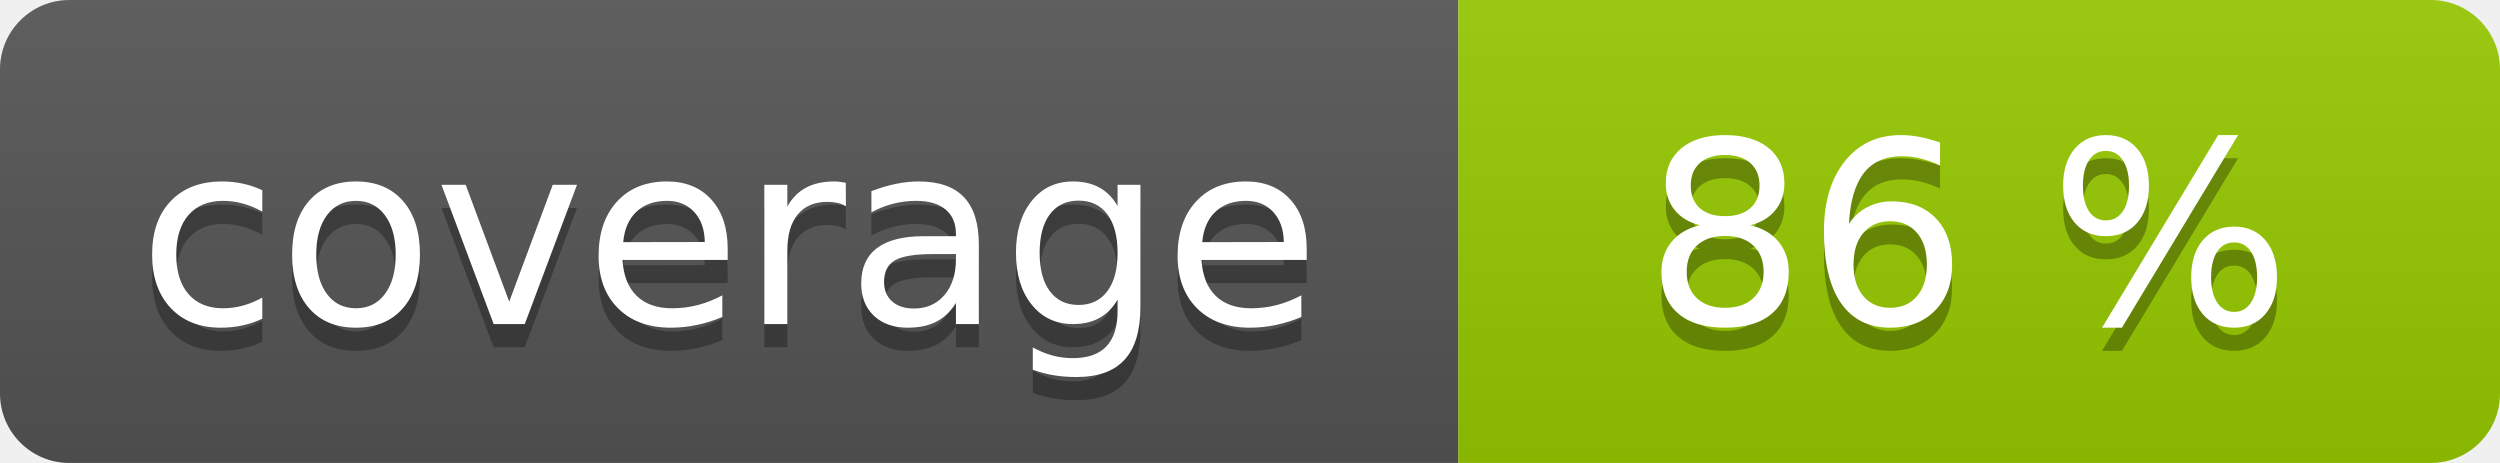
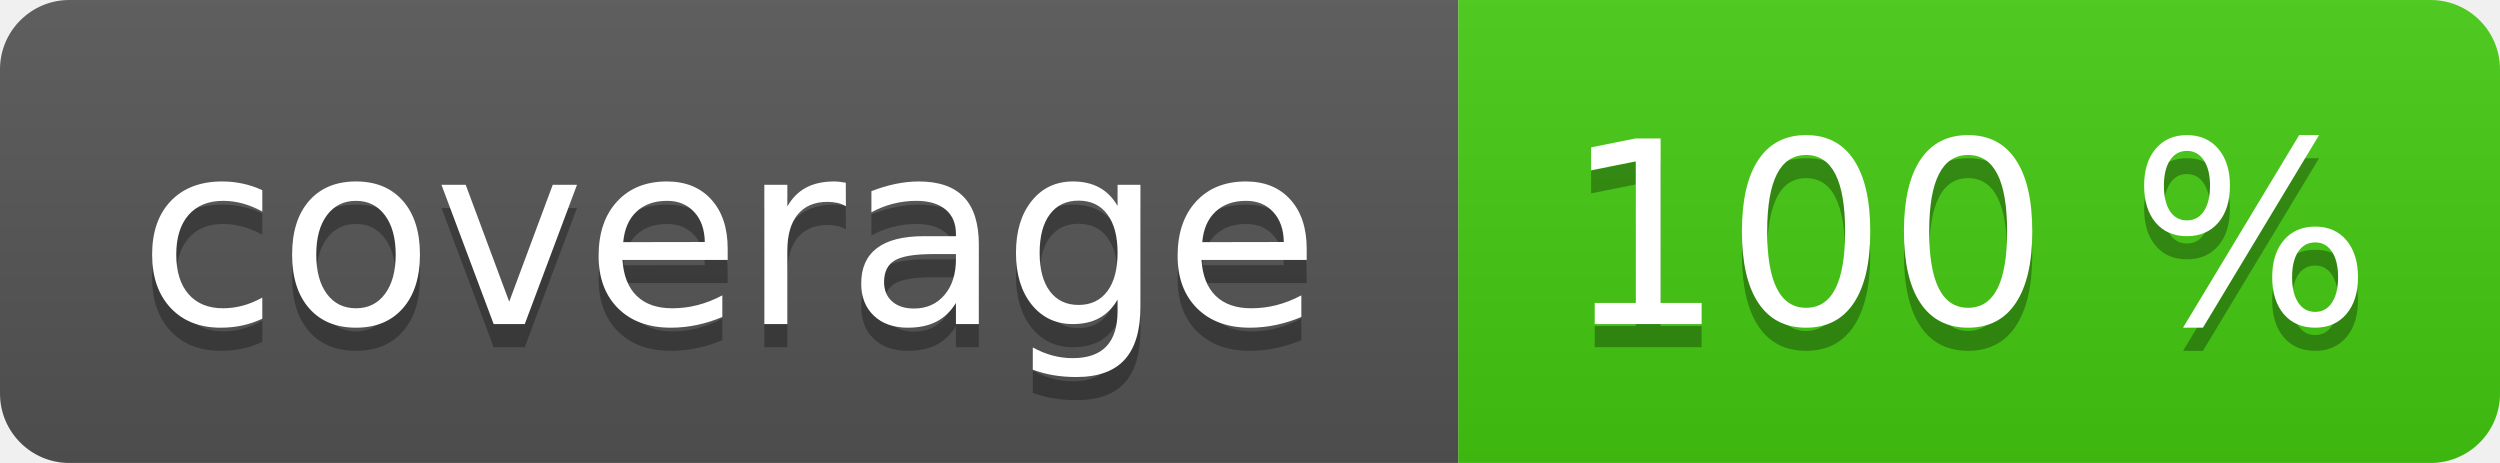
<svg xmlns="http://www.w3.org/2000/svg" width="108" height="20" role="img">
  <linearGradient id="s" x2="0" y2="100%">
    <stop offset="0" stop-color="#bbb" stop-opacity=".1" />
    <stop offset="1" stop-opacity=".1" />
  </linearGradient>
  <clipPath id="r">
    <rect width="108" height="20" rx="3" fill="#fff" />
  </clipPath>
  <g clip-path="url(#r)">
    <rect width="63" height="20" fill="#555" />
-     <rect x="63" width="45" height="20" fill="#97ca00" />
+     <rect x="63" width="45" height="20" fill="#4c1" />
    <rect width="108" height="20" fill="url(#s)" />
  </g>
  <g fill="#fff" text-anchor="middle" font-family="Verdana,Geneva,DejaVu Sans,sans-serif" text-rendering="geometricPrecision" font-size="110">
    <text aria-hidden="true" x="315" y="150" fill="#010101" fill-opacity=".3" transform="scale(.1)" textLength="530">coverage</text>
    <text x="315" y="140" transform="scale(.1)" fill="#fff" textLength="530">coverage</text>
-     <text aria-hidden="true" x="850" y="150" fill="#010101" fill-opacity=".3" transform="scale(.1)" textLength="350">86 %</text>
-     <text x="850" y="140" transform="scale(.1)" fill="#fff" textLength="350">86 %</text>
+     <text aria-hidden="true" x="850" y="150" fill="#010101" fill-opacity=".3" transform="scale(.1)" textLength="350">100 %</text>
+     <text x="850" y="140" transform="scale(.1)" fill="#fff" textLength="350">100 %</text>
  </g>
</svg>
